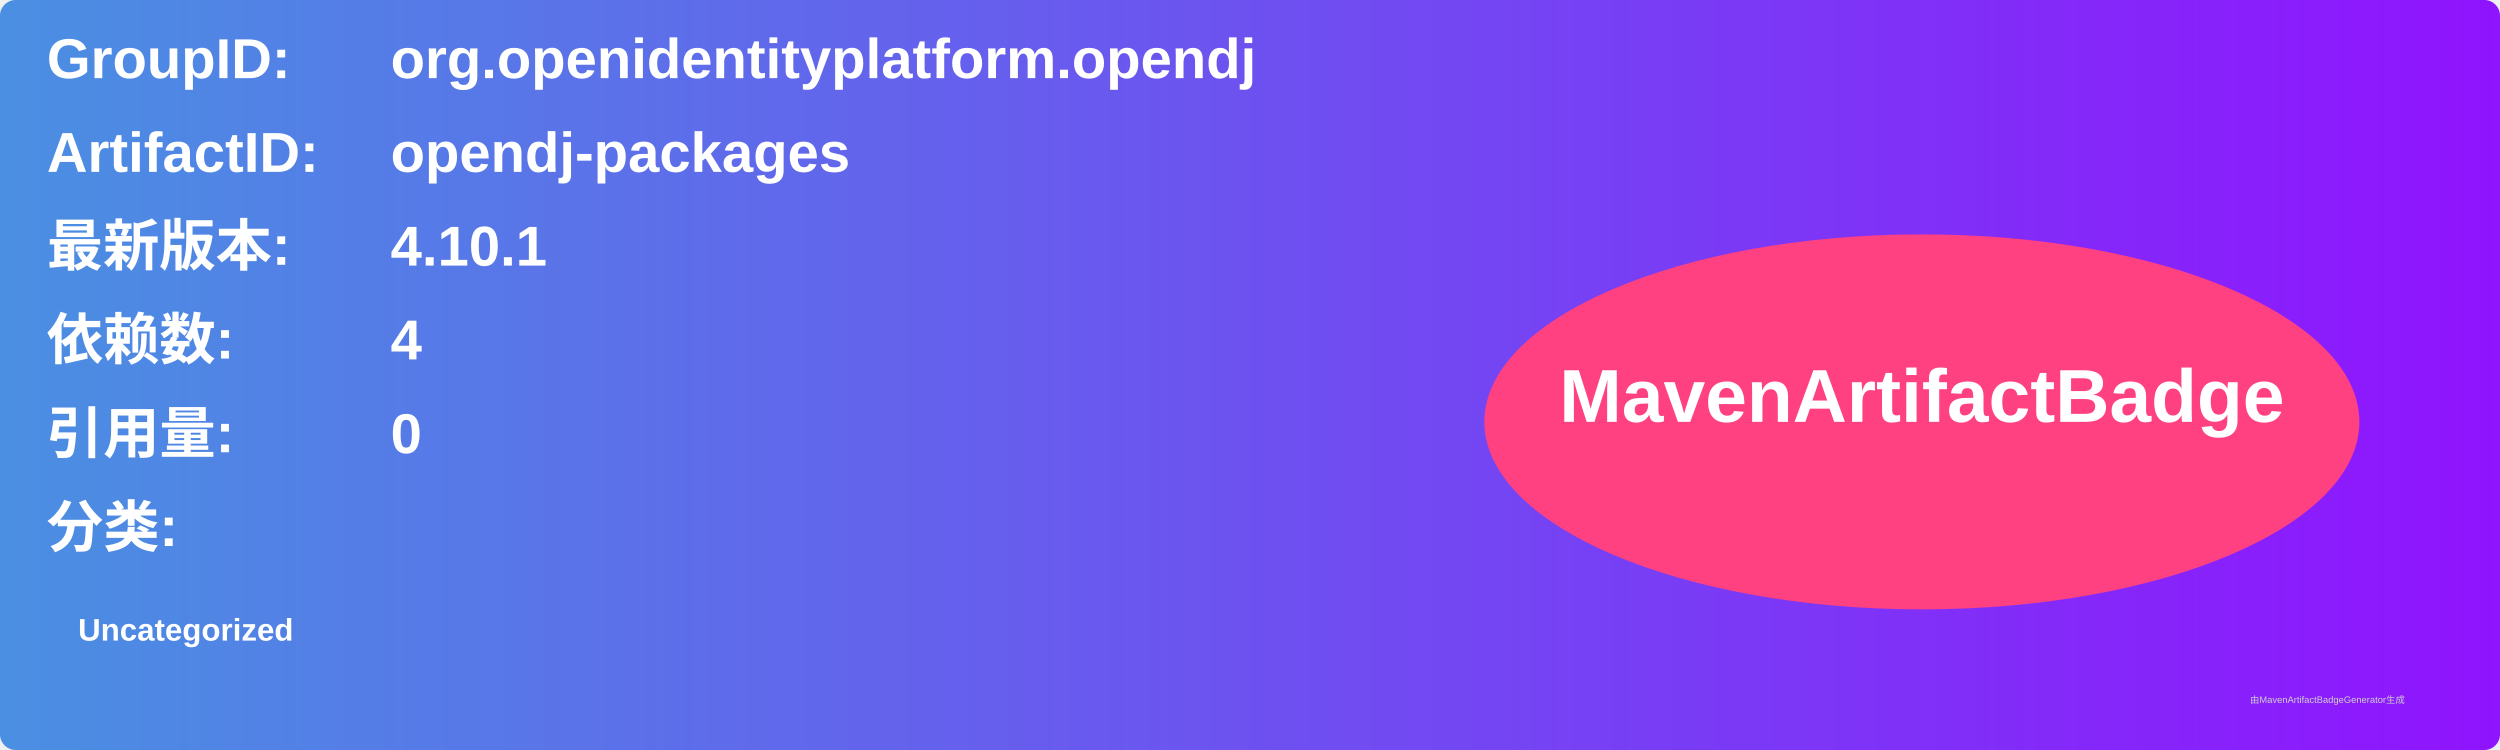
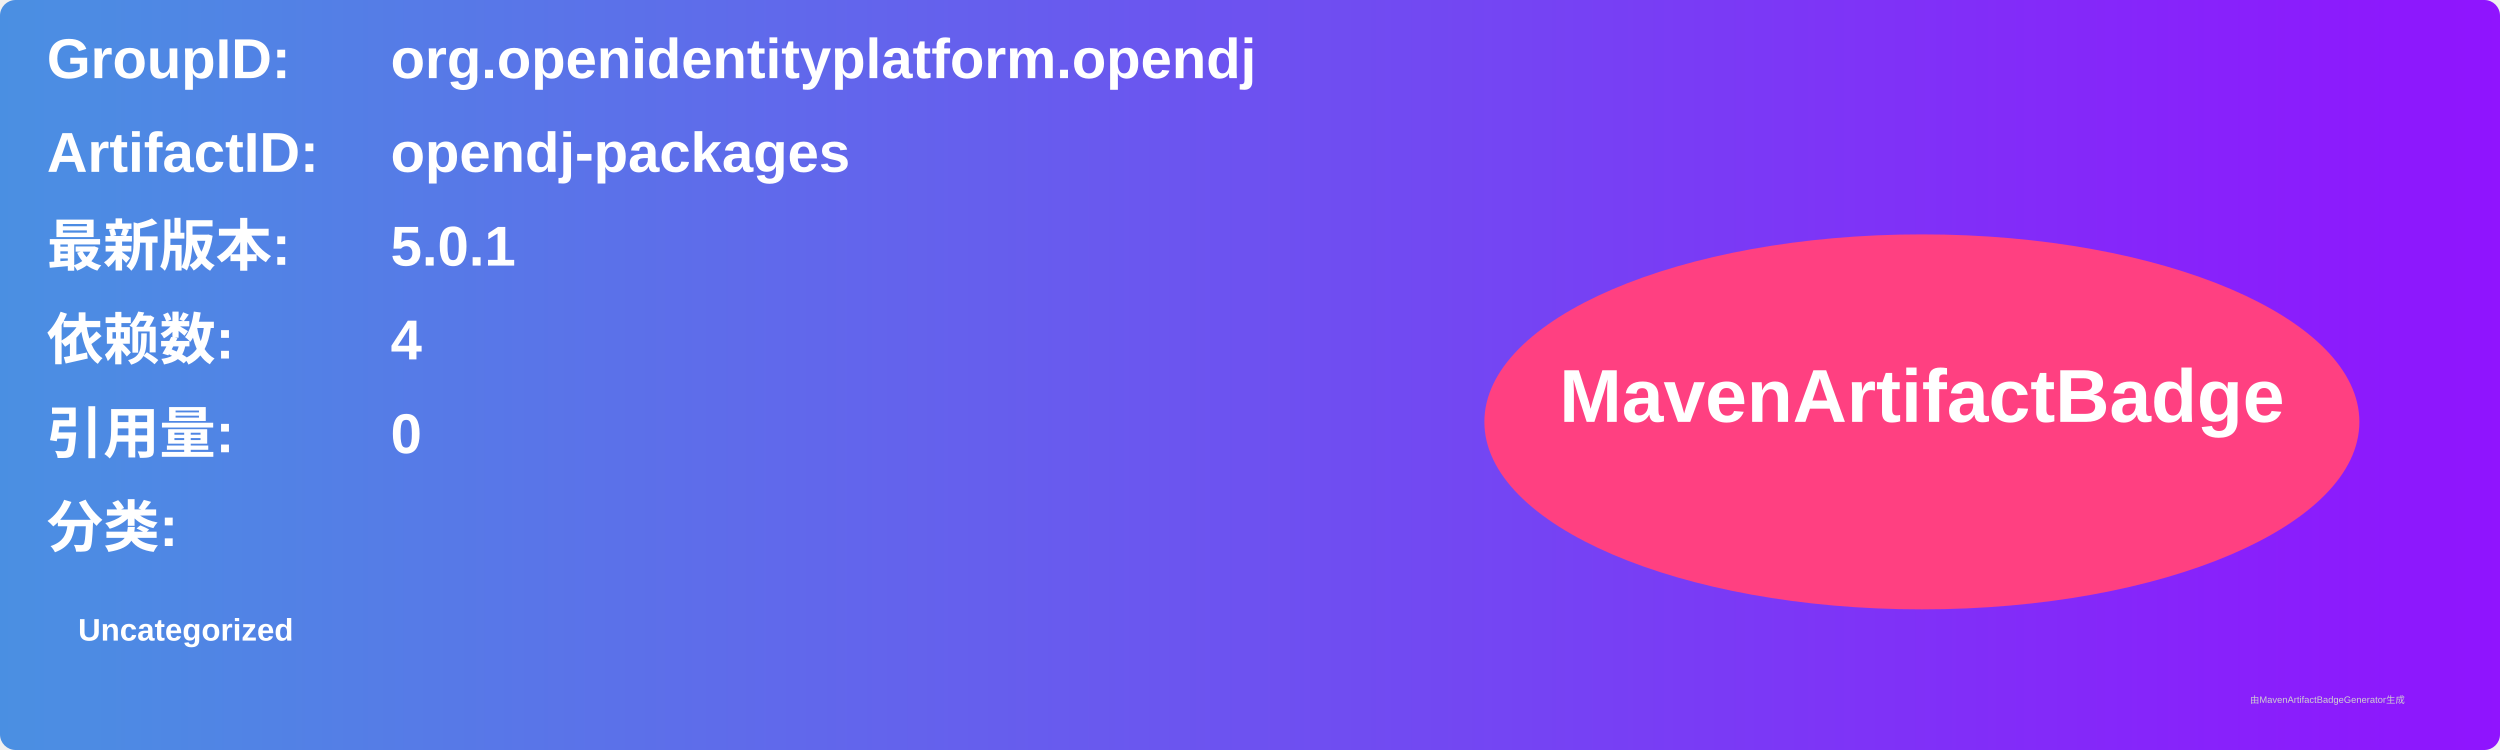
<svg xmlns="http://www.w3.org/2000/svg" width="800" height="240" viewBox="0 0 800 240">
  <linearGradient id="grad" x1="0%" y1="0%" x2="100%" y2="0%">
    <stop offset="0%" stop-color="#4a90e2" />
    <stop offset="100%" stop-color="#9013fe" />
  </linearGradient>
  <rect width="100%" height="100%" rx="5" ry="5" fill="url(#grad)" />
  <g transform="translate(15, 15)">
    <text x="0" y="10" font-family="Arial" font-size="18" fill="white" font-weight="bold" width="260">GroupID:</text>
    <text x="110" y="10" font-family="Arial" font-size="18" fill="white" font-weight="bold" width="460">org.openidentityplatform.opendj</text>
    <text x="0" y="40" font-family="Arial" font-size="18" fill="white" font-weight="bold" width="260">ArtifactID:</text>
    <text x="110" y="40" font-family="Arial" font-size="18" fill="white" font-weight="bold" width="460">opendj-packages</text>
    <text x="0" y="70" font-family="Arial" font-size="18" fill="white" font-weight="bold">最新版本:</text>
    <text x="110" y="70" font-family="Arial" font-size="18" fill="white" font-weight="bold">
-       <tspan font-weight="bold">4.10.1</tspan>
+       <tspan font-weight="bold">5.0.1</tspan>
    </text>
    <text x="0" y="100" font-family="Arial" font-size="18" fill="white" font-weight="bold">依赖数: </text>
    <text x="110" y="100" font-family="Arial" font-size="18" fill="white">
      <tspan font-weight="bold">4</tspan>
    </text>
    <text x="0" y="130" font-family="Arial" font-size="18" fill="white" font-weight="bold">引用量: </text>
    <text x="110" y="130" font-family="Arial" font-size="18" fill="white">
      <tspan font-weight="bold">0</tspan>
    </text>
    <text x="0" y="160" font-family="Arial" font-size="18" fill="white" font-weight="bold">分类:</text>
    <text x="10" y="190" font-family="Arial" font-size="10" fill="white">
      <tspan font-weight="bold">Uncategorized</tspan>
    </text>
    <ellipse cx="600" cy="120" rx="140" ry="60" fill="#ff4081" />
    <text x="600" y="120" text-anchor="middle" font-family="Arial" font-size="24" fill="white" font-weight="bold">MavenArtifactBadge</text>
  </g>
  <text x="720" y="225" font-family="Arial" font-size="3" fill="#d0d0d0">由MavenArtifactBadgeGenerator生成</text>
</svg>
